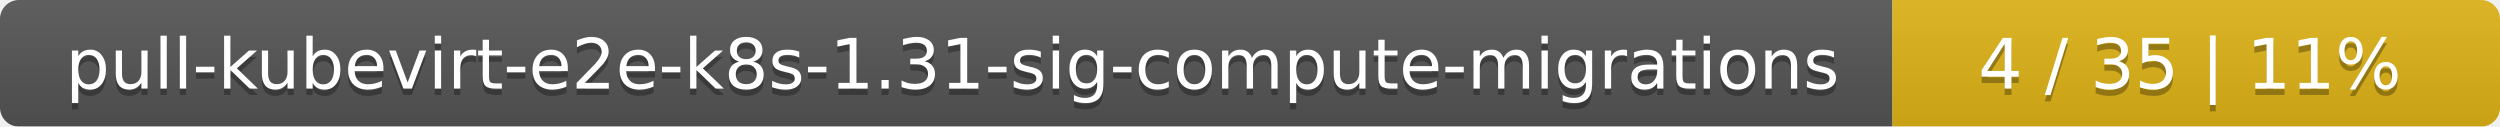
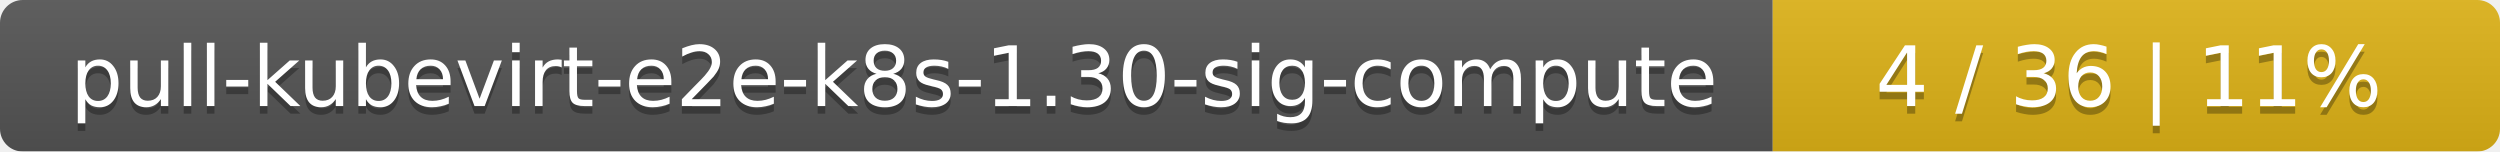
- <svg xmlns="http://www.w3.org/2000/svg" width="395" height="20">
+ <svg xmlns="http://www.w3.org/2000/svg" width="330" height="20">
  <linearGradient id="smooth" x2="0" y2="100%">
    <stop offset="0" stop-color="#bbb" stop-opacity=".1" />
    <stop offset="1" stop-opacity=".1" />
  </linearGradient>
  <mask id="round">
-     <rect width="395" height="20" rx="3" fill="#fff" />
+     <rect width="330" height="20" rx="3" fill="#fff" />
  </mask>
  <g mask="url(#round)">
-     <rect width="299" height="20" fill="#555" />
-     <rect x="299" width="96" height="20" fill="#dfb317" />
-     <rect width="395" height="20" fill="url(#smooth)" />
+     <rect width="234" height="20" fill="#555" />
+     <rect x="234" width="96" height="20" fill="#dfb317" />
+     <rect width="330" height="20" fill="url(#smooth)" />
  </g>
  <g fill="#fff" text-anchor="middle" font-family="DejaVu Sans,Verdana,Geneva,sans-serif" font-size="11">
-     <text x="150.5" y="15" fill="#010101" fill-opacity=".3">pull-kubevirt-e2e-k8s-1.31-sig-compute-migrations</text>
-     <text x="150.5" y="14">pull-kubevirt-e2e-k8s-1.31-sig-compute-migrations</text>
-     <text x="346" y="15" fill="#010101" fill-opacity=".3">4 / 35    |    11%</text>
-     <text x="346" y="14">4 / 35    |    11%</text>
+     <text x="118" y="15" fill="#010101" fill-opacity=".3">pull-kubevirt-e2e-k8s-1.30-sig-compute</text>
+     <text x="118" y="14">pull-kubevirt-e2e-k8s-1.30-sig-compute</text>
+     <text x="281" y="15" fill="#010101" fill-opacity=".3">4 / 36    |    11%</text>
+     <text x="281" y="14">4 / 36    |    11%</text>
  </g>
</svg>
